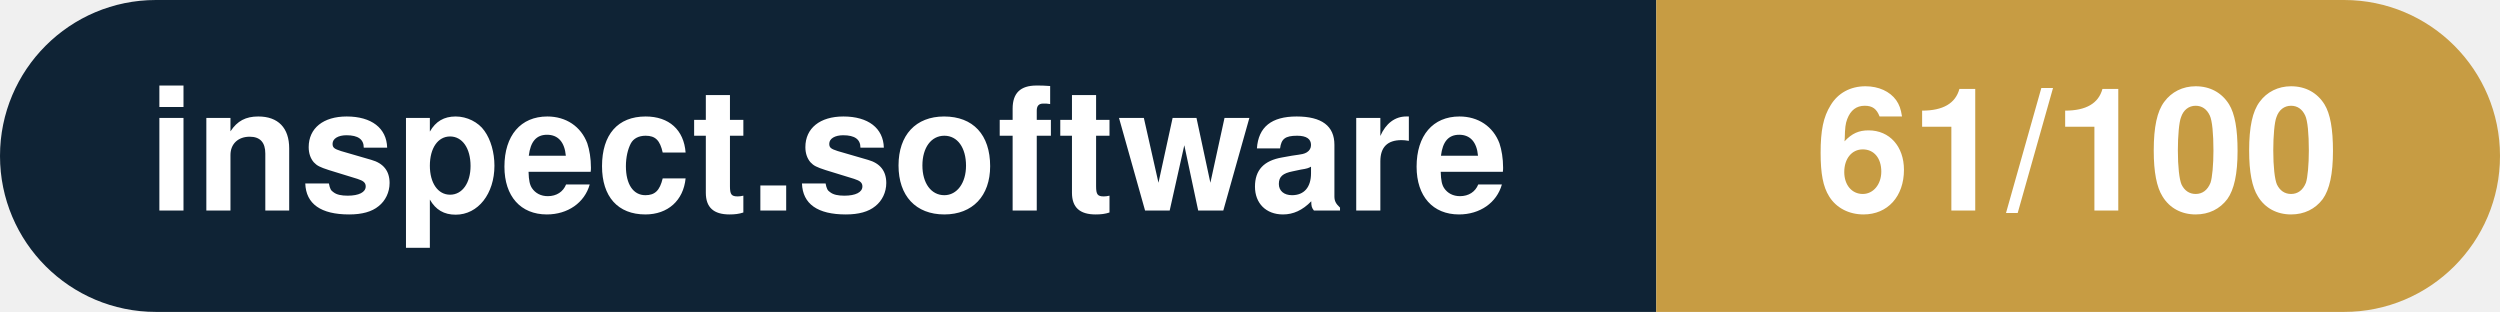
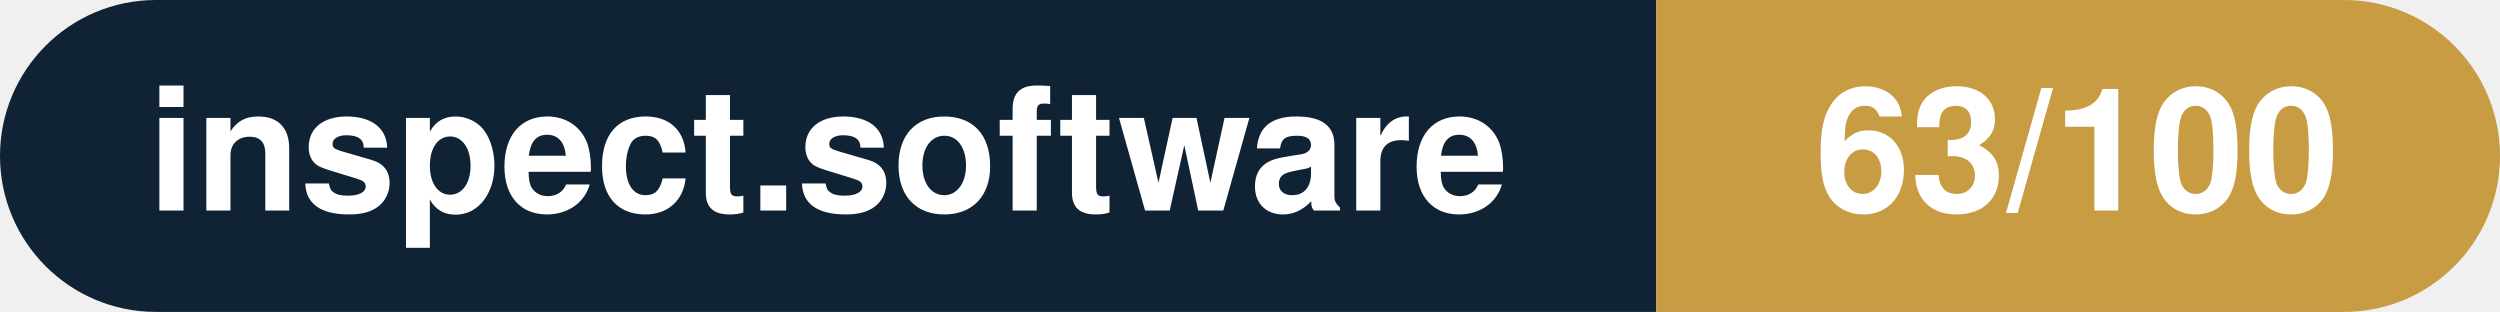
- <svg xmlns="http://www.w3.org/2000/svg" width="160.3" height="20" viewBox="0 0 160.3 20" role="img" aria-label="inspect.software: 61/100">
+ <svg xmlns="http://www.w3.org/2000/svg" width="160.3" height="20" viewBox="0 0 160.3 20" role="img" aria-label="inspect.software: 63/100">
  <clipPath id="rnd">
    <rect width="160.3" height="20" rx="10.0" fill="#fff" />
  </clipPath>
  <g clip-path="url(#rnd)">
    <rect width="106.2" height="20" fill="#0f2335" />
    <rect x="106.2" width="54.1" height="20" fill="#c79c43" />
  </g>
  <g fill="#fff" text-anchor="middle" font-family="Helvetica Neue,Helvetica,Arial,sans-serif" font-size="11">
    <text x="53.1" y="13.5" font-weight="600">inspect.software</text>
-     <text x="133.2" y="13.5" font-weight="700">61/100</text>
+     <text x="133.2" y="13.5" font-weight="700">63/100</text>
  </g>
</svg>
